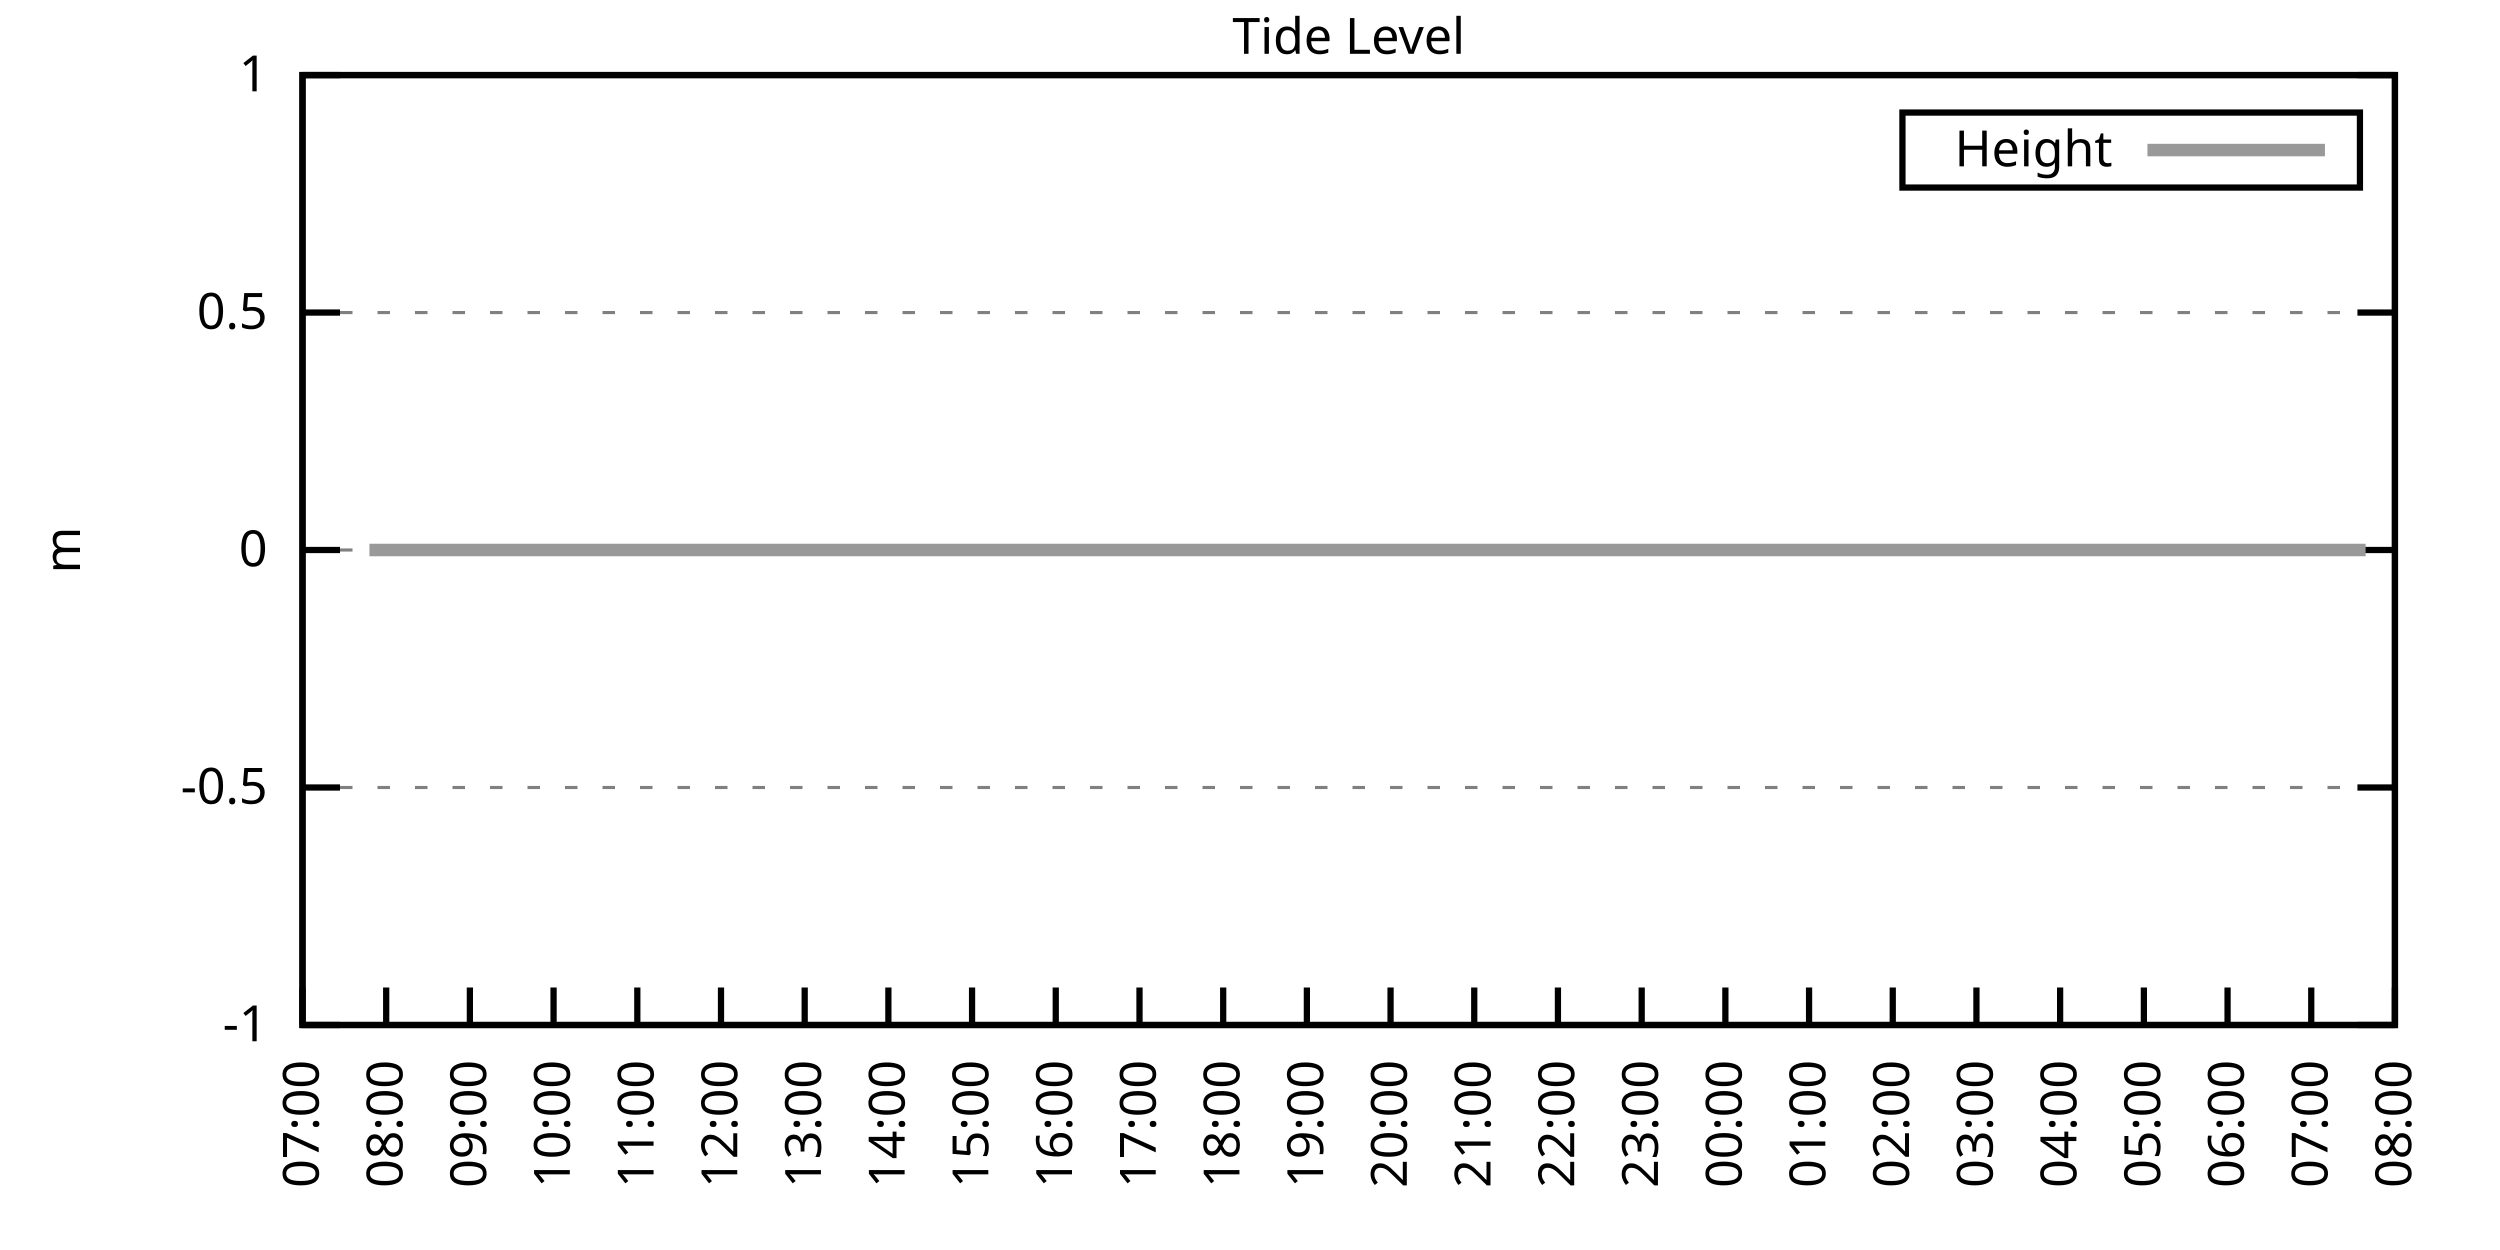
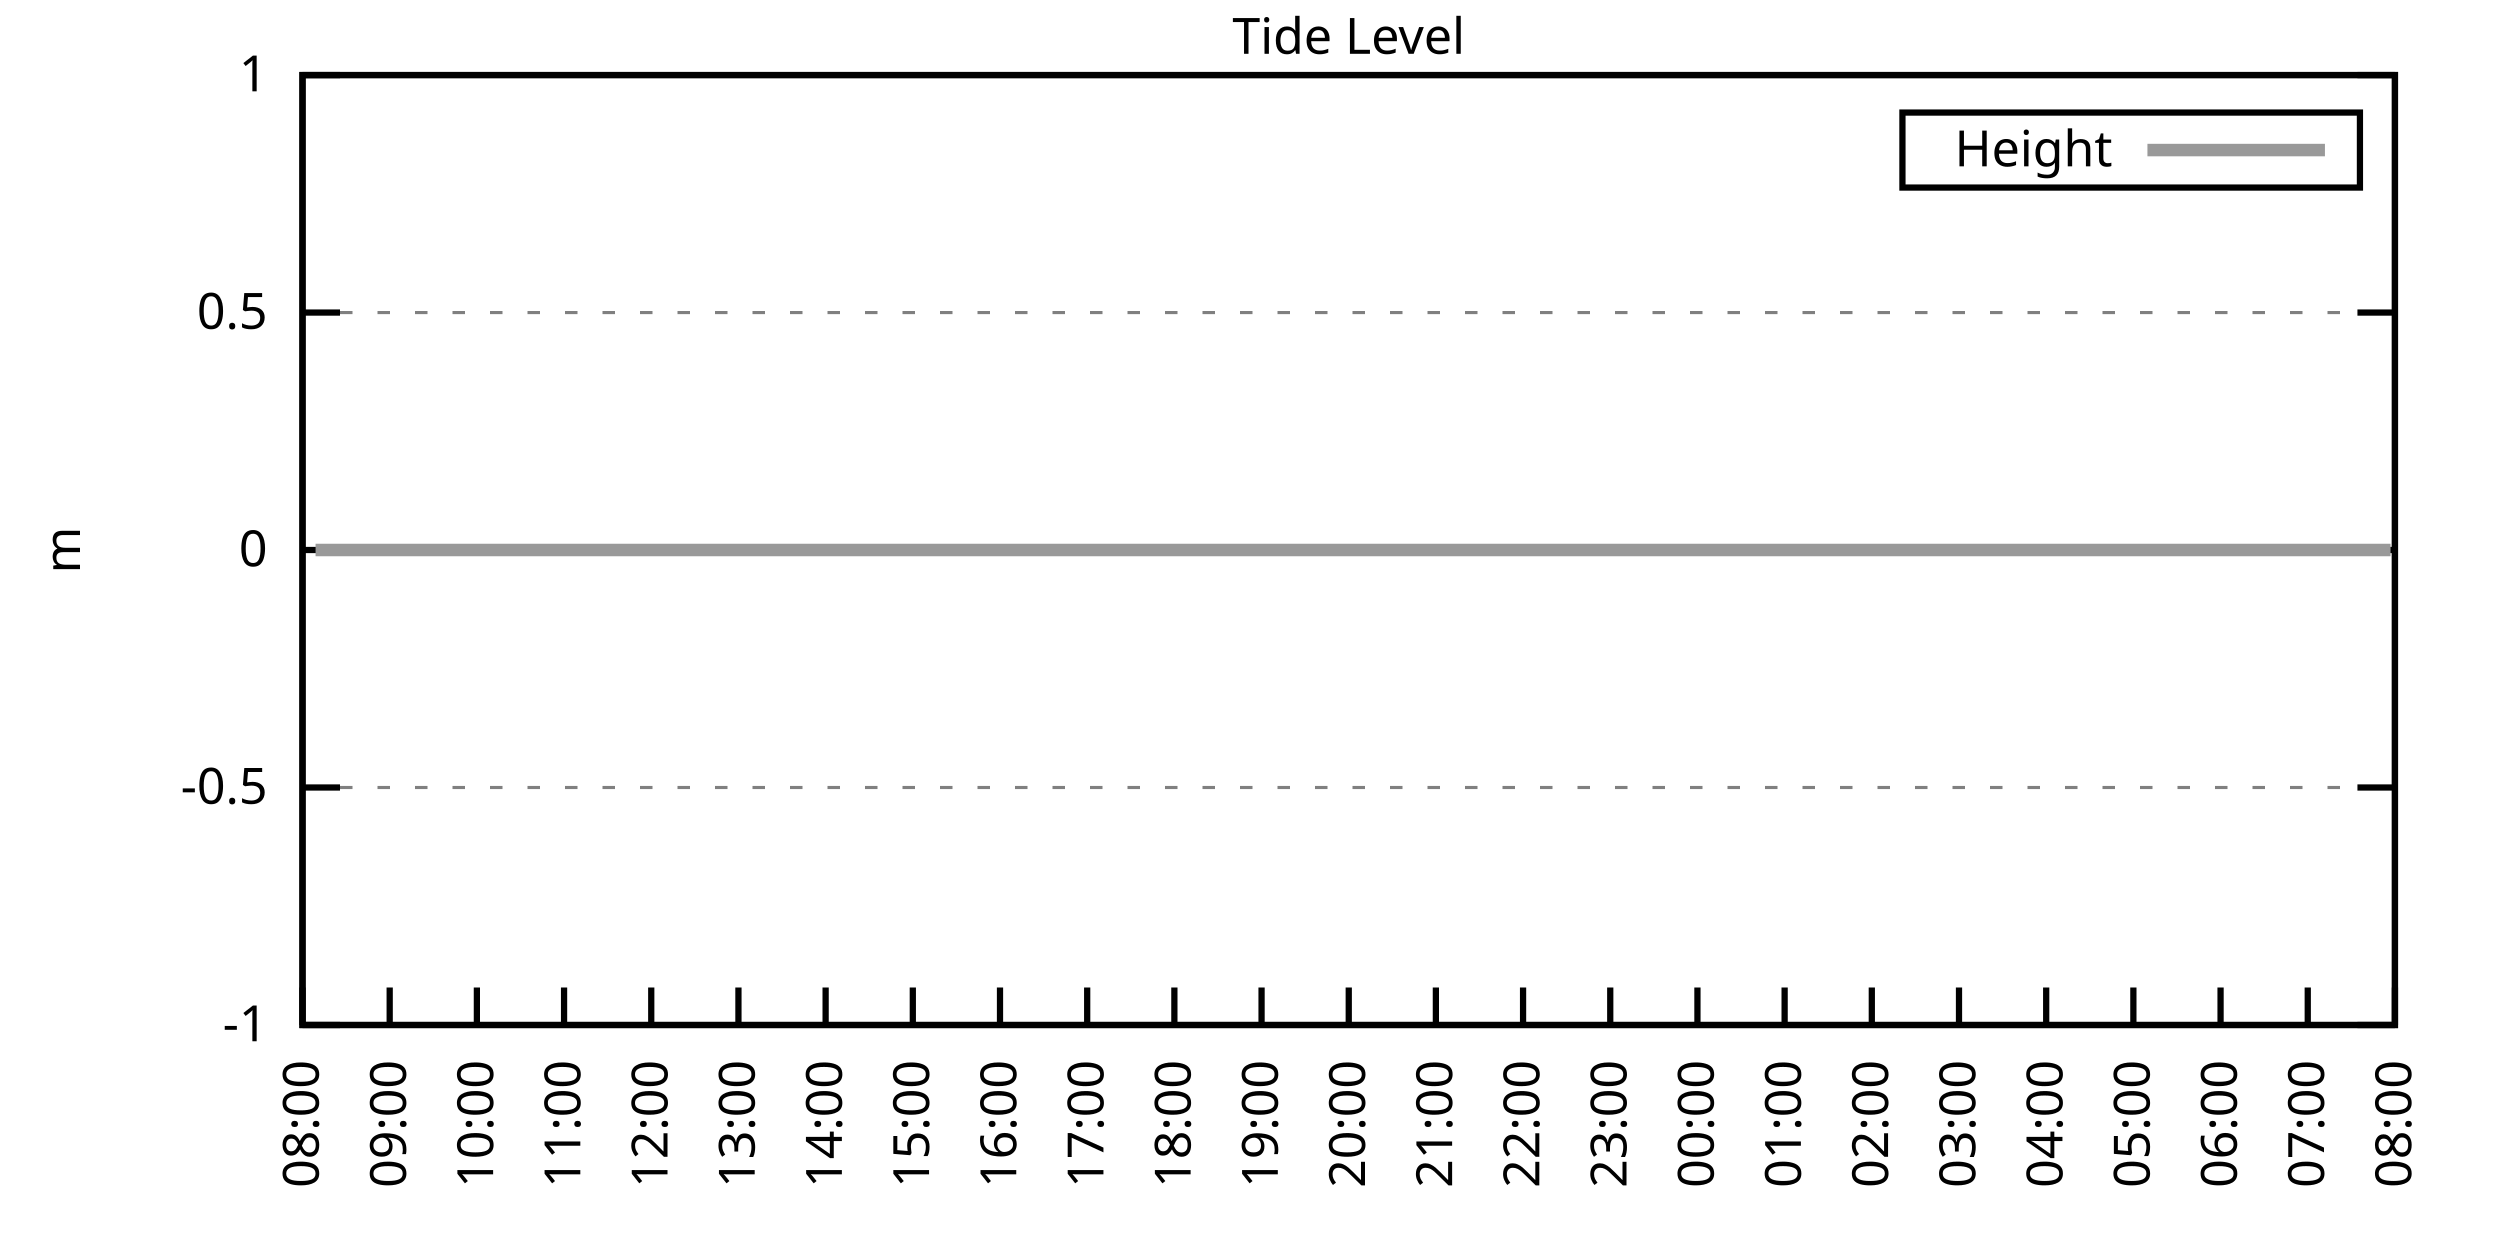
<svg xmlns="http://www.w3.org/2000/svg" xmlns:xlink="http://www.w3.org/1999/xlink" width="400" height="200" viewBox="0 0 400 200">
  <g id="gnuplot_canvas">
    <rect x="0" y="0" width="400" height="200" fill="none" />
    <defs>
      <circle id="gpDot" r="0.5" stroke-width="0.5" stroke="currentColor" />
      <path id="gpPt0" stroke-width="0.333" stroke="currentColor" d="M-1,0 h2 M0,-1 v2" />
      <path id="gpPt1" stroke-width="0.333" stroke="currentColor" d="M-1,-1 L1,1 M1,-1 L-1,1" />
      <path id="gpPt2" stroke-width="0.333" stroke="currentColor" d="M-1,0 L1,0 M0,-1 L0,1 M-1,-1 L1,1 M-1,1 L1,-1" />
      <rect id="gpPt3" stroke-width="0.333" stroke="currentColor" x="-1" y="-1" width="2" height="2" />
      <rect id="gpPt4" stroke-width="0.333" stroke="currentColor" fill="currentColor" x="-1" y="-1" width="2" height="2" />
      <circle id="gpPt5" stroke-width="0.333" stroke="currentColor" cx="0" cy="0" r="1" />
      <use xlink:href="#gpPt5" id="gpPt6" fill="currentColor" stroke="none" />
      <path id="gpPt7" stroke-width="0.333" stroke="currentColor" d="M0,-1.33 L-1.33,0.67 L1.33,0.67 z" />
      <use xlink:href="#gpPt7" id="gpPt8" fill="currentColor" stroke="none" />
      <use xlink:href="#gpPt7" id="gpPt9" stroke="currentColor" transform="rotate(180)" />
      <use xlink:href="#gpPt9" id="gpPt10" fill="currentColor" stroke="none" />
      <use xlink:href="#gpPt3" id="gpPt11" stroke="currentColor" transform="rotate(45)" />
      <use xlink:href="#gpPt11" id="gpPt12" fill="currentColor" stroke="none" />
      <path id="gpPt13" stroke-width="0.333" stroke="currentColor" d="M0,1.330 L1.265,0.411 L0.782,-1.067 L-0.782,-1.076 L-1.265,0.411 z" />
      <use xlink:href="#gpPt13" id="gpPt14" fill="currentColor" stroke="none" />
      <filter id="textbox" filterUnits="objectBoundingBox" x="0" y="0" height="1" width="1">
        <feFlood flood-color="white" flood-opacity="1" result="bgnd" />
        <feComposite in="SourceGraphic" in2="bgnd" operator="atop" />
      </filter>
      <filter id="greybox" filterUnits="objectBoundingBox" x="0" y="0" height="1" width="1">
        <feFlood flood-color="lightgrey" flood-opacity="1" result="grey" />
        <feComposite in="SourceGraphic" in2="grey" operator="atop" />
      </filter>
    </defs>
    <g fill="none" color="white" stroke="currentColor" stroke-width="1.00" stroke-linecap="butt" stroke-linejoin="miter">
</g>
    <g fill="none" color="black" stroke="currentColor" stroke-width="1.00" stroke-linecap="butt" stroke-linejoin="miter">
      <g stroke="none" shape-rendering="crispEdges">
        <polygon fill="rgb(255, 255, 255)" points="48.40,164.00 383.18,164.00 383.18,12.02 48.40,12.02 " />
      </g>
    </g>
    <g fill="none" color="black" stroke="currentColor" stroke-width="1.00" stroke-linecap="butt" stroke-linejoin="miter">
</g>
    <g fill="none" color="black" stroke="black" stroke-width="0.50" stroke-linecap="butt" stroke-linejoin="miter">
</g>
    <g fill="none" color="gray" stroke="currentColor" stroke-width="0.50" stroke-linecap="butt" stroke-linejoin="miter">
      <path stroke="gray" stroke-dasharray="2,4" class="gridline" d="M48.40,164.00 L383.19,164.00  " />
    </g>
    <g fill="none" color="gray" stroke="gray" stroke-width="1.00" stroke-linecap="butt" stroke-linejoin="miter">
</g>
    <g fill="none" color="black" stroke="currentColor" stroke-width="1.00" stroke-linecap="butt" stroke-linejoin="miter">
      <path stroke="black" d="M48.40,164.00 L54.40,164.00 M383.19,164.00 L377.19,164.00  " />
      <g transform="translate(42.80,166.60)" stroke="none" fill="black" font-family="Sans" font-size="8.00" text-anchor="end">
        <text>
          <tspan font-family="Sans">-1</tspan>
        </text>
      </g>
    </g>
    <g fill="none" color="black" stroke="currentColor" stroke-width="1.00" stroke-linecap="butt" stroke-linejoin="miter">
</g>
    <g fill="none" color="black" stroke="black" stroke-width="0.50" stroke-linecap="butt" stroke-linejoin="miter">
</g>
    <g fill="none" color="gray" stroke="currentColor" stroke-width="0.50" stroke-linecap="butt" stroke-linejoin="miter">
      <path stroke="gray" stroke-dasharray="2,4" class="gridline" d="M48.40,126.00 L383.19,126.00  " />
    </g>
    <g fill="none" color="gray" stroke="gray" stroke-width="1.00" stroke-linecap="butt" stroke-linejoin="miter">
</g>
    <g fill="none" color="black" stroke="currentColor" stroke-width="1.00" stroke-linecap="butt" stroke-linejoin="miter">
      <path stroke="black" d="M48.40,126.00 L54.40,126.00 M383.19,126.00 L377.19,126.00  " />
      <g transform="translate(42.80,128.60)" stroke="none" fill="black" font-family="Sans" font-size="8.00" text-anchor="end">
        <text>
          <tspan font-family="Sans">-0.5</tspan>
        </text>
      </g>
    </g>
    <g fill="none" color="black" stroke="currentColor" stroke-width="1.00" stroke-linecap="butt" stroke-linejoin="miter">
</g>
    <g fill="none" color="black" stroke="black" stroke-width="0.50" stroke-linecap="butt" stroke-linejoin="miter">
</g>
    <g fill="none" color="gray" stroke="currentColor" stroke-width="0.50" stroke-linecap="butt" stroke-linejoin="miter">
      <path stroke="gray" stroke-dasharray="2,4" class="gridline" d="M48.40,88.00 L383.19,88.00  " />
    </g>
    <g fill="none" color="gray" stroke="gray" stroke-width="1.00" stroke-linecap="butt" stroke-linejoin="miter">
</g>
    <g fill="none" color="black" stroke="currentColor" stroke-width="1.00" stroke-linecap="butt" stroke-linejoin="miter">
      <path stroke="black" d="M48.40,88.00 L54.40,88.00 M383.19,88.00 L377.19,88.00  " />
      <g transform="translate(42.80,90.60)" stroke="none" fill="black" font-family="Sans" font-size="8.00" text-anchor="end">
        <text>
          <tspan font-family="Sans"> 0</tspan>
        </text>
      </g>
    </g>
    <g fill="none" color="black" stroke="currentColor" stroke-width="1.00" stroke-linecap="butt" stroke-linejoin="miter">
</g>
    <g fill="none" color="black" stroke="black" stroke-width="0.50" stroke-linecap="butt" stroke-linejoin="miter">
</g>
    <g fill="none" color="gray" stroke="currentColor" stroke-width="0.50" stroke-linecap="butt" stroke-linejoin="miter">
      <path stroke="gray" stroke-dasharray="2,4" class="gridline" d="M48.40,50.01 L383.19,50.01  " />
    </g>
    <g fill="none" color="gray" stroke="gray" stroke-width="1.00" stroke-linecap="butt" stroke-linejoin="miter">
</g>
    <g fill="none" color="black" stroke="currentColor" stroke-width="1.00" stroke-linecap="butt" stroke-linejoin="miter">
      <path stroke="black" d="M48.40,50.01 L54.40,50.01 M383.19,50.01 L377.19,50.01  " />
      <g transform="translate(42.80,52.61)" stroke="none" fill="black" font-family="Sans" font-size="8.00" text-anchor="end">
        <text>
          <tspan font-family="Sans"> 0.5</tspan>
        </text>
      </g>
    </g>
    <g fill="none" color="black" stroke="currentColor" stroke-width="1.00" stroke-linecap="butt" stroke-linejoin="miter">
</g>
    <g fill="none" color="black" stroke="black" stroke-width="0.50" stroke-linecap="butt" stroke-linejoin="miter">
</g>
    <g fill="none" color="gray" stroke="currentColor" stroke-width="0.50" stroke-linecap="butt" stroke-linejoin="miter">
      <path stroke="gray" stroke-dasharray="2,4" class="gridline" d="M48.40,12.01 L383.19,12.01  " />
    </g>
    <g fill="none" color="gray" stroke="gray" stroke-width="1.00" stroke-linecap="butt" stroke-linejoin="miter">
</g>
    <g fill="none" color="black" stroke="currentColor" stroke-width="1.00" stroke-linecap="butt" stroke-linejoin="miter">
      <path stroke="black" d="M48.40,12.01 L54.40,12.01 M383.19,12.01 L377.19,12.01  " />
      <g transform="translate(42.80,14.61)" stroke="none" fill="black" font-family="Sans" font-size="8.00" text-anchor="end">
        <text>
          <tspan font-family="Sans"> 1</tspan>
        </text>
      </g>
    </g>
    <g fill="none" color="black" stroke="currentColor" stroke-width="1.00" stroke-linecap="butt" stroke-linejoin="miter">
      <path stroke="black" d="M48.40,164.00 L48.40,158.00  " />
      <g transform="translate(51.00,169.60) rotate(270.00)" stroke="none" fill="black" font-family="Sans" font-size="8.00" text-anchor="end">
        <text>
-           <tspan font-family="Sans">07:00</tspan>
-         </text>
-       </g>
-     </g>
-     <g fill="none" color="black" stroke="currentColor" stroke-width="1.00" stroke-linecap="butt" stroke-linejoin="miter">
-       <path stroke="black" d="M61.79,164.00 L61.79,158.00  " />
-       <g transform="translate(64.39,169.60) rotate(270.00)" stroke="none" fill="black" font-family="Sans" font-size="8.00" text-anchor="end">
-         <text>
          <tspan font-family="Sans">08:00</tspan>
        </text>
      </g>
    </g>
    <g fill="none" color="black" stroke="currentColor" stroke-width="1.00" stroke-linecap="butt" stroke-linejoin="miter">
-       <path stroke="black" d="M75.18,164.00 L75.18,158.00  " />
-       <g transform="translate(77.78,169.60) rotate(270.00)" stroke="none" fill="black" font-family="Sans" font-size="8.00" text-anchor="end">
+       <path stroke="black" d="M62.35,164.00 L62.35,158.00  " />
+       <g transform="translate(64.95,169.60) rotate(270.00)" stroke="none" fill="black" font-family="Sans" font-size="8.00" text-anchor="end">
        <text>
          <tspan font-family="Sans">09:00</tspan>
        </text>
      </g>
    </g>
    <g fill="none" color="black" stroke="currentColor" stroke-width="1.00" stroke-linecap="butt" stroke-linejoin="miter">
-       <path stroke="black" d="M88.57,164.00 L88.57,158.00  " />
-       <g transform="translate(91.17,169.60) rotate(270.00)" stroke="none" fill="black" font-family="Sans" font-size="8.00" text-anchor="end">
+       <path stroke="black" d="M76.30,164.00 L76.30,158.00  " />
+       <g transform="translate(78.90,169.60) rotate(270.00)" stroke="none" fill="black" font-family="Sans" font-size="8.00" text-anchor="end">
        <text>
          <tspan font-family="Sans">10:00</tspan>
        </text>
      </g>
    </g>
    <g fill="none" color="black" stroke="currentColor" stroke-width="1.00" stroke-linecap="butt" stroke-linejoin="miter">
-       <path stroke="black" d="M101.97,164.00 L101.97,158.00  " />
-       <g transform="translate(104.57,169.60) rotate(270.00)" stroke="none" fill="black" font-family="Sans" font-size="8.00" text-anchor="end">
+       <path stroke="black" d="M90.25,164.00 L90.25,158.00  " />
+       <g transform="translate(92.85,169.60) rotate(270.00)" stroke="none" fill="black" font-family="Sans" font-size="8.00" text-anchor="end">
        <text>
          <tspan font-family="Sans">11:00</tspan>
        </text>
      </g>
    </g>
    <g fill="none" color="black" stroke="currentColor" stroke-width="1.00" stroke-linecap="butt" stroke-linejoin="miter">
-       <path stroke="black" d="M115.36,164.00 L115.36,158.00  " />
-       <g transform="translate(117.96,169.60) rotate(270.00)" stroke="none" fill="black" font-family="Sans" font-size="8.00" text-anchor="end">
+       <path stroke="black" d="M104.20,164.00 L104.20,158.00  " />
+       <g transform="translate(106.80,169.60) rotate(270.00)" stroke="none" fill="black" font-family="Sans" font-size="8.00" text-anchor="end">
        <text>
          <tspan font-family="Sans">12:00</tspan>
        </text>
      </g>
    </g>
    <g fill="none" color="black" stroke="currentColor" stroke-width="1.00" stroke-linecap="butt" stroke-linejoin="miter">
-       <path stroke="black" d="M128.75,164.00 L128.75,158.00  " />
-       <g transform="translate(131.35,169.60) rotate(270.00)" stroke="none" fill="black" font-family="Sans" font-size="8.00" text-anchor="end">
+       <path stroke="black" d="M118.15,164.00 L118.15,158.00  " />
+       <g transform="translate(120.75,169.60) rotate(270.00)" stroke="none" fill="black" font-family="Sans" font-size="8.00" text-anchor="end">
        <text>
          <tspan font-family="Sans">13:00</tspan>
        </text>
      </g>
    </g>
    <g fill="none" color="black" stroke="currentColor" stroke-width="1.00" stroke-linecap="butt" stroke-linejoin="miter">
-       <path stroke="black" d="M142.14,164.00 L142.14,158.00  " />
-       <g transform="translate(144.74,169.60) rotate(270.00)" stroke="none" fill="black" font-family="Sans" font-size="8.00" text-anchor="end">
+       <path stroke="black" d="M132.10,164.00 L132.10,158.00  " />
+       <g transform="translate(134.70,169.60) rotate(270.00)" stroke="none" fill="black" font-family="Sans" font-size="8.00" text-anchor="end">
        <text>
          <tspan font-family="Sans">14:00</tspan>
        </text>
      </g>
    </g>
    <g fill="none" color="black" stroke="currentColor" stroke-width="1.00" stroke-linecap="butt" stroke-linejoin="miter">
-       <path stroke="black" d="M155.53,164.00 L155.53,158.00  " />
-       <g transform="translate(158.13,169.60) rotate(270.00)" stroke="none" fill="black" font-family="Sans" font-size="8.00" text-anchor="end">
+       <path stroke="black" d="M146.05,164.00 L146.05,158.00  " />
+       <g transform="translate(148.65,169.60) rotate(270.00)" stroke="none" fill="black" font-family="Sans" font-size="8.00" text-anchor="end">
        <text>
          <tspan font-family="Sans">15:00</tspan>
        </text>
      </g>
    </g>
    <g fill="none" color="black" stroke="currentColor" stroke-width="1.00" stroke-linecap="butt" stroke-linejoin="miter">
-       <path stroke="black" d="M168.92,164.00 L168.92,158.00  " />
-       <g transform="translate(171.52,169.60) rotate(270.00)" stroke="none" fill="black" font-family="Sans" font-size="8.00" text-anchor="end">
+       <path stroke="black" d="M160.00,164.00 L160.00,158.00  " />
+       <g transform="translate(162.60,169.60) rotate(270.00)" stroke="none" fill="black" font-family="Sans" font-size="8.00" text-anchor="end">
        <text>
          <tspan font-family="Sans">16:00</tspan>
        </text>
      </g>
    </g>
    <g fill="none" color="black" stroke="currentColor" stroke-width="1.00" stroke-linecap="butt" stroke-linejoin="miter">
-       <path stroke="black" d="M182.32,164.00 L182.32,158.00  " />
-       <g transform="translate(184.92,169.60) rotate(270.00)" stroke="none" fill="black" font-family="Sans" font-size="8.00" text-anchor="end">
+       <path stroke="black" d="M173.95,164.00 L173.95,158.00  " />
+       <g transform="translate(176.55,169.60) rotate(270.00)" stroke="none" fill="black" font-family="Sans" font-size="8.00" text-anchor="end">
        <text>
          <tspan font-family="Sans">17:00</tspan>
        </text>
      </g>
    </g>
    <g fill="none" color="black" stroke="currentColor" stroke-width="1.00" stroke-linecap="butt" stroke-linejoin="miter">
-       <path stroke="black" d="M195.71,164.00 L195.71,158.00  " />
-       <g transform="translate(198.31,169.60) rotate(270.00)" stroke="none" fill="black" font-family="Sans" font-size="8.00" text-anchor="end">
+       <path stroke="black" d="M187.90,164.00 L187.90,158.00  " />
+       <g transform="translate(190.50,169.60) rotate(270.00)" stroke="none" fill="black" font-family="Sans" font-size="8.00" text-anchor="end">
        <text>
          <tspan font-family="Sans">18:00</tspan>
        </text>
      </g>
    </g>
    <g fill="none" color="black" stroke="currentColor" stroke-width="1.00" stroke-linecap="butt" stroke-linejoin="miter">
-       <path stroke="black" d="M209.10,164.00 L209.10,158.00  " />
-       <g transform="translate(211.70,169.60) rotate(270.00)" stroke="none" fill="black" font-family="Sans" font-size="8.00" text-anchor="end">
+       <path stroke="black" d="M201.85,164.00 L201.85,158.00  " />
+       <g transform="translate(204.45,169.60) rotate(270.00)" stroke="none" fill="black" font-family="Sans" font-size="8.00" text-anchor="end">
        <text>
          <tspan font-family="Sans">19:00</tspan>
        </text>
      </g>
    </g>
    <g fill="none" color="black" stroke="currentColor" stroke-width="1.00" stroke-linecap="butt" stroke-linejoin="miter">
-       <path stroke="black" d="M222.49,164.00 L222.49,158.00  " />
-       <g transform="translate(225.09,169.60) rotate(270.00)" stroke="none" fill="black" font-family="Sans" font-size="8.00" text-anchor="end">
+       <path stroke="black" d="M215.80,164.00 L215.80,158.00  " />
+       <g transform="translate(218.40,169.60) rotate(270.00)" stroke="none" fill="black" font-family="Sans" font-size="8.00" text-anchor="end">
        <text>
          <tspan font-family="Sans">20:00</tspan>
        </text>
      </g>
    </g>
    <g fill="none" color="black" stroke="currentColor" stroke-width="1.00" stroke-linecap="butt" stroke-linejoin="miter">
-       <path stroke="black" d="M235.88,164.00 L235.88,158.00  " />
-       <g transform="translate(238.48,169.60) rotate(270.00)" stroke="none" fill="black" font-family="Sans" font-size="8.00" text-anchor="end">
+       <path stroke="black" d="M229.74,164.00 L229.74,158.00  " />
+       <g transform="translate(232.34,169.60) rotate(270.00)" stroke="none" fill="black" font-family="Sans" font-size="8.00" text-anchor="end">
        <text>
          <tspan font-family="Sans">21:00</tspan>
        </text>
      </g>
    </g>
    <g fill="none" color="black" stroke="currentColor" stroke-width="1.00" stroke-linecap="butt" stroke-linejoin="miter">
-       <path stroke="black" d="M249.27,164.00 L249.27,158.00  " />
-       <g transform="translate(251.87,169.60) rotate(270.00)" stroke="none" fill="black" font-family="Sans" font-size="8.00" text-anchor="end">
+       <path stroke="black" d="M243.69,164.00 L243.69,158.00  " />
+       <g transform="translate(246.29,169.60) rotate(270.00)" stroke="none" fill="black" font-family="Sans" font-size="8.00" text-anchor="end">
        <text>
          <tspan font-family="Sans">22:00</tspan>
        </text>
      </g>
    </g>
    <g fill="none" color="black" stroke="currentColor" stroke-width="1.00" stroke-linecap="butt" stroke-linejoin="miter">
-       <path stroke="black" d="M262.67,164.00 L262.67,158.00  " />
-       <g transform="translate(265.27,169.60) rotate(270.00)" stroke="none" fill="black" font-family="Sans" font-size="8.00" text-anchor="end">
+       <path stroke="black" d="M257.64,164.00 L257.64,158.00  " />
+       <g transform="translate(260.24,169.60) rotate(270.00)" stroke="none" fill="black" font-family="Sans" font-size="8.00" text-anchor="end">
        <text>
          <tspan font-family="Sans">23:00</tspan>
        </text>
      </g>
    </g>
    <g fill="none" color="black" stroke="currentColor" stroke-width="1.00" stroke-linecap="butt" stroke-linejoin="miter">
-       <path stroke="black" d="M276.06,164.00 L276.06,158.00  " />
-       <g transform="translate(278.66,169.60) rotate(270.00)" stroke="none" fill="black" font-family="Sans" font-size="8.00" text-anchor="end">
+       <path stroke="black" d="M271.59,164.00 L271.59,158.00  " />
+       <g transform="translate(274.19,169.60) rotate(270.00)" stroke="none" fill="black" font-family="Sans" font-size="8.00" text-anchor="end">
        <text>
          <tspan font-family="Sans">00:00</tspan>
        </text>
      </g>
    </g>
    <g fill="none" color="black" stroke="currentColor" stroke-width="1.00" stroke-linecap="butt" stroke-linejoin="miter">
-       <path stroke="black" d="M289.45,164.00 L289.45,158.00  " />
-       <g transform="translate(292.05,169.60) rotate(270.00)" stroke="none" fill="black" font-family="Sans" font-size="8.00" text-anchor="end">
+       <path stroke="black" d="M285.54,164.00 L285.54,158.00  " />
+       <g transform="translate(288.14,169.60) rotate(270.00)" stroke="none" fill="black" font-family="Sans" font-size="8.00" text-anchor="end">
        <text>
          <tspan font-family="Sans">01:00</tspan>
        </text>
      </g>
    </g>
    <g fill="none" color="black" stroke="currentColor" stroke-width="1.00" stroke-linecap="butt" stroke-linejoin="miter">
-       <path stroke="black" d="M302.84,164.00 L302.84,158.00  " />
-       <g transform="translate(305.44,169.60) rotate(270.00)" stroke="none" fill="black" font-family="Sans" font-size="8.00" text-anchor="end">
+       <path stroke="black" d="M299.49,164.00 L299.49,158.00  " />
+       <g transform="translate(302.09,169.60) rotate(270.00)" stroke="none" fill="black" font-family="Sans" font-size="8.00" text-anchor="end">
        <text>
          <tspan font-family="Sans">02:00</tspan>
        </text>
      </g>
    </g>
    <g fill="none" color="black" stroke="currentColor" stroke-width="1.00" stroke-linecap="butt" stroke-linejoin="miter">
-       <path stroke="black" d="M316.23,164.00 L316.23,158.00  " />
-       <g transform="translate(318.83,169.60) rotate(270.00)" stroke="none" fill="black" font-family="Sans" font-size="8.00" text-anchor="end">
+       <path stroke="black" d="M313.44,164.00 L313.44,158.00  " />
+       <g transform="translate(316.04,169.60) rotate(270.00)" stroke="none" fill="black" font-family="Sans" font-size="8.00" text-anchor="end">
        <text>
          <tspan font-family="Sans">03:00</tspan>
        </text>
      </g>
    </g>
    <g fill="none" color="black" stroke="currentColor" stroke-width="1.00" stroke-linecap="butt" stroke-linejoin="miter">
-       <path stroke="black" d="M329.62,164.00 L329.62,158.00  " />
-       <g transform="translate(332.22,169.60) rotate(270.00)" stroke="none" fill="black" font-family="Sans" font-size="8.00" text-anchor="end">
+       <path stroke="black" d="M327.39,164.00 L327.39,158.00  " />
+       <g transform="translate(329.99,169.60) rotate(270.00)" stroke="none" fill="black" font-family="Sans" font-size="8.00" text-anchor="end">
        <text>
          <tspan font-family="Sans">04:00</tspan>
        </text>
      </g>
    </g>
    <g fill="none" color="black" stroke="currentColor" stroke-width="1.00" stroke-linecap="butt" stroke-linejoin="miter">
-       <path stroke="black" d="M343.02,164.00 L343.02,158.00  " />
-       <g transform="translate(345.62,169.60) rotate(270.00)" stroke="none" fill="black" font-family="Sans" font-size="8.00" text-anchor="end">
+       <path stroke="black" d="M341.34,164.00 L341.34,158.00  " />
+       <g transform="translate(343.94,169.60) rotate(270.00)" stroke="none" fill="black" font-family="Sans" font-size="8.00" text-anchor="end">
        <text>
          <tspan font-family="Sans">05:00</tspan>
        </text>
      </g>
    </g>
    <g fill="none" color="black" stroke="currentColor" stroke-width="1.00" stroke-linecap="butt" stroke-linejoin="miter">
-       <path stroke="black" d="M356.41,164.00 L356.41,158.00  " />
-       <g transform="translate(359.01,169.60) rotate(270.00)" stroke="none" fill="black" font-family="Sans" font-size="8.00" text-anchor="end">
+       <path stroke="black" d="M355.29,164.00 L355.29,158.00  " />
+       <g transform="translate(357.89,169.60) rotate(270.00)" stroke="none" fill="black" font-family="Sans" font-size="8.00" text-anchor="end">
        <text>
          <tspan font-family="Sans">06:00</tspan>
        </text>
      </g>
    </g>
    <g fill="none" color="black" stroke="currentColor" stroke-width="1.00" stroke-linecap="butt" stroke-linejoin="miter">
-       <path stroke="black" d="M369.80,164.00 L369.80,158.00  " />
-       <g transform="translate(372.40,169.60) rotate(270.00)" stroke="none" fill="black" font-family="Sans" font-size="8.00" text-anchor="end">
+       <path stroke="black" d="M369.24,164.00 L369.24,158.00  " />
+       <g transform="translate(371.84,169.60) rotate(270.00)" stroke="none" fill="black" font-family="Sans" font-size="8.00" text-anchor="end">
        <text>
          <tspan font-family="Sans">07:00</tspan>
        </text>
      </g>
    </g>
    <g fill="none" color="black" stroke="currentColor" stroke-width="1.00" stroke-linecap="butt" stroke-linejoin="miter">
      <path stroke="black" d="M383.19,164.00 L383.19,158.00  " />
      <g transform="translate(385.79,169.60) rotate(270.00)" stroke="none" fill="black" font-family="Sans" font-size="8.00" text-anchor="end">
        <text>
          <tspan font-family="Sans">08:00</tspan>
        </text>
      </g>
    </g>
    <g fill="none" color="black" stroke="currentColor" stroke-width="1.00" stroke-linecap="butt" stroke-linejoin="miter">
</g>
    <g fill="none" color="black" stroke="currentColor" stroke-width="1.00" stroke-linecap="butt" stroke-linejoin="miter">
      <path stroke="black" d="M48.40,12.01 L48.40,164.00 L383.19,164.00 L383.19,12.01 L48.40,12.01 Z  " />
    </g>
    <g fill="none" color="black" stroke="currentColor" stroke-width="1.00" stroke-linecap="butt" stroke-linejoin="miter">
</g>
    <g fill="none" color="black" stroke="currentColor" stroke-width="1.00" stroke-linecap="butt" stroke-linejoin="miter">
      <path stroke="black" d="M304.39,30.01 L304.39,18.01 L377.59,18.01 L377.59,30.01 L304.39,30.01 Z  " />
    </g>
    <g id="Tide_level_plot_1">
      <g fill="none" color="white" stroke="black" stroke-width="2.00" stroke-linecap="butt" stroke-linejoin="miter">
</g>
      <g fill="none" color="black" stroke="currentColor" stroke-width="2.00" stroke-linecap="butt" stroke-linejoin="miter">
        <g transform="translate(337.99,26.61)" stroke="none" fill="black" font-family="Sans" font-size="8.00" text-anchor="end">
          <text>
            <tspan font-family="Sans">Height</tspan>
          </text>
        </g>
      </g>
      <g fill="none" color="black" stroke="currentColor" stroke-width="2.00" stroke-linecap="butt" stroke-linejoin="miter">
-         <path stroke="rgb(153, 153, 153)" d="M343.59,24.01 L371.99,24.01 M59.11,88.00 L61.57,88.00 L63.80,88.00 L65.59,88.00 L68.04,88.00 L70.50,88.00   L72.50,88.00 L74.74,88.00 L76.97,88.00 L78.98,88.00 L81.21,88.00 L83.66,88.00 L86.12,88.00 L88.13,88.00   L90.36,88.00 L92.82,88.00 L94.60,88.00 L97.06,88.00 L99.29,88.00 L101.52,88.00 L103.75,88.00 L105.76,88.00   L108.22,88.00 L110.45,88.00 L112.68,88.00 L115.13,88.00 L117.37,88.00 L119.15,88.00 L121.61,88.00 L123.84,88.00   L125.85,88.00 L128.53,88.00 L130.76,88.00 L132.99,88.00 L134.78,88.00 L137.23,88.00 L139.69,88.00 L141.47,88.00   L143.93,88.00 L146.38,88.00 L148.61,88.00 L150.85,88.00 L153.08,88.00 L155.31,88.00 L157.32,88.00 L159.77,88.00   L161.78,88.00 L164.01,88.00 L166.47,88.00 L168.70,88.00 L170.93,88.00 L173.17,88.00 L175.40,88.00 L177.41,88.00   L179.86,88.00 L182.09,88.00 L184.32,88.00 L186.33,88.00 L188.57,88.00 L191.02,88.00 L193.25,88.00 L195.48,88.00   L197.72,88.00 L199.95,88.00 L202.18,88.00 L203.97,88.00 L206.42,88.00 L208.88,88.00 L210.66,88.00 L213.12,88.00   L215.35,88.00 L217.80,88.00 L220.04,88.00 L222.27,88.00 L224.28,88.00 L226.51,88.00 L228.74,88.00 L231.20,88.00   L233.43,88.00 L235.44,88.00 L237.67,88.00 L239.90,88.00 L242.13,88.00 L244.14,88.00 L246.82,88.00 L249.05,88.00   L251.06,88.00 L253.29,88.00 L255.75,88.00 L257.76,88.00 L259.99,88.00 L262.44,88.00 L264.67,88.00 L266.91,88.00   L268.69,88.00 L271.15,88.00 L273.60,88.00 L275.83,88.00 L277.40,88.00 L280.07,88.00 L282.08,88.00 L284.76,88.00   L286.99,88.00 L289.23,88.00 L291.23,88.00 L293.69,88.00 L295.92,88.00 L300.16,88.00 L302.39,88.00 L304.85,88.00   L306.86,88.00 L308.87,88.00 L311.54,88.00 L313.55,88.00 L316.01,88.00 L318.02,88.00 L320.47,88.00 L322.48,88.00   L324.94,88.00 L327.17,88.00 L329.40,88.00 L331.63,88.00 L333.64,88.00 L335.87,88.00 L337.88,88.00 L340.34,88.00   L342.79,88.00 L344.80,88.00 L347.03,88.00 L349.49,88.00 L351.27,88.00 L353.51,88.00 L356.18,88.00 L358.42,88.00   L360.65,88.00 L362.88,88.00 L365.11,88.00 L366.90,88.00 L369.35,88.00 L371.58,88.00 L373.59,88.00 L376.27,88.00   L378.50,88.00  " />
+         <path stroke="rgb(153, 153, 153)" d="M343.59,24.01 L371.99,24.01 M50.49,88.00 L52.35,88.00 L54.91,88.00 L57.47,88.00 L59.56,88.00 L61.88,88.00   L64.21,88.00 L66.30,88.00 L68.63,88.00 L71.18,88.00 L73.74,88.00 L75.83,88.00 L78.16,88.00 L80.72,88.00   L82.58,88.00 L85.13,88.00 L87.46,88.00 L89.78,88.00 L92.11,88.00 L94.20,88.00 L96.76,88.00 L99.08,88.00   L101.41,88.00 L103.97,88.00 L106.29,88.00 L108.15,88.00 L110.71,88.00 L113.03,88.00 L115.13,88.00 L117.92,88.00   L120.24,88.00 L122.57,88.00 L124.43,88.00 L126.98,88.00 L129.54,88.00 L131.40,88.00 L133.96,88.00 L136.51,88.00   L138.84,88.00 L141.16,88.00 L143.49,88.00 L145.81,88.00 L147.91,88.00 L150.46,88.00 L152.56,88.00 L154.88,88.00   L157.44,88.00 L159.76,88.00 L162.09,88.00 L164.41,88.00 L166.74,88.00 L168.83,88.00 L171.39,88.00 L173.71,88.00   L176.04,88.00 L178.13,88.00 L180.46,88.00 L183.01,88.00 L185.34,88.00 L187.66,88.00 L189.99,88.00 L192.31,88.00   L194.64,88.00 L196.50,88.00 L199.06,88.00 L201.61,88.00 L203.47,88.00 L206.03,88.00 L208.36,88.00 L210.91,88.00   L213.24,88.00 L215.56,88.00 L217.65,88.00 L219.98,88.00 L222.30,88.00 L224.86,88.00 L227.19,88.00 L229.28,88.00   L231.60,88.00 L233.93,88.00 L236.25,88.00 L238.35,88.00 L241.14,88.00 L243.46,88.00 L245.55,88.00 L247.88,88.00   L250.44,88.00 L252.53,88.00 L254.85,88.00 L257.41,88.00 L259.74,88.00 L262.06,88.00 L263.92,88.00 L266.48,88.00   L269.04,88.00 L271.36,88.00 L272.99,88.00 L275.78,88.00 L277.87,88.00 L280.66,88.00 L282.99,88.00 L285.31,88.00   L287.40,88.00 L289.96,88.00 L292.29,88.00 L296.70,88.00 L299.03,88.00 L301.58,88.00 L303.68,88.00 L305.77,88.00   L308.56,88.00 L310.65,88.00 L313.21,88.00 L315.30,88.00 L317.86,88.00 L319.95,88.00 L322.51,88.00 L324.83,88.00   L327.16,88.00 L329.48,88.00 L331.58,88.00 L333.90,88.00 L335.99,88.00 L338.55,88.00 L341.11,88.00 L343.20,88.00   L345.53,88.00 L348.08,88.00 L349.94,88.00 L352.27,88.00 L355.06,88.00 L357.38,88.00 L359.71,88.00 L362.03,88.00   L364.36,88.00 L366.22,88.00 L368.78,88.00 L371.10,88.00 L373.19,88.00 L375.98,88.00 L378.31,88.00 L380.63,88.00   L382.49,88.00  " />
      </g>
    </g>
    <g fill="none" color="black" stroke="currentColor" stroke-width="2.00" stroke-linecap="butt" stroke-linejoin="miter">
</g>
    <g fill="none" color="black" stroke="black" stroke-width="1.00" stroke-linecap="butt" stroke-linejoin="miter">
</g>
    <g fill="none" color="black" stroke="currentColor" stroke-width="1.00" stroke-linecap="butt" stroke-linejoin="miter">
      <path stroke="black" d="M48.40,12.01 L48.40,164.00 L383.19,164.00 L383.19,12.01 L48.40,12.01 Z  " />
      <g transform="translate(12.80,88.01) rotate(270.00)" stroke="none" fill="black" font-family="Sans" font-size="8.00" text-anchor="middle">
        <text>
          <tspan font-family="Sans">m</tspan>
        </text>
      </g>
    </g>
    <g fill="none" color="black" stroke="currentColor" stroke-width="1.00" stroke-linecap="butt" stroke-linejoin="miter">
</g>
    <g fill="none" color="black" stroke="currentColor" stroke-width="1.00" stroke-linecap="butt" stroke-linejoin="miter">
      <g transform="translate(215.79,8.61)" stroke="none" fill="black" font-family="Sans" font-size="8.00" text-anchor="middle">
        <text>
          <tspan font-family="Sans">Tide Level</tspan>
        </text>
      </g>
    </g>
    <g fill="none" color="black" stroke="currentColor" stroke-width="1.00" stroke-linecap="butt" stroke-linejoin="miter">
</g>
  </g>
</svg>
